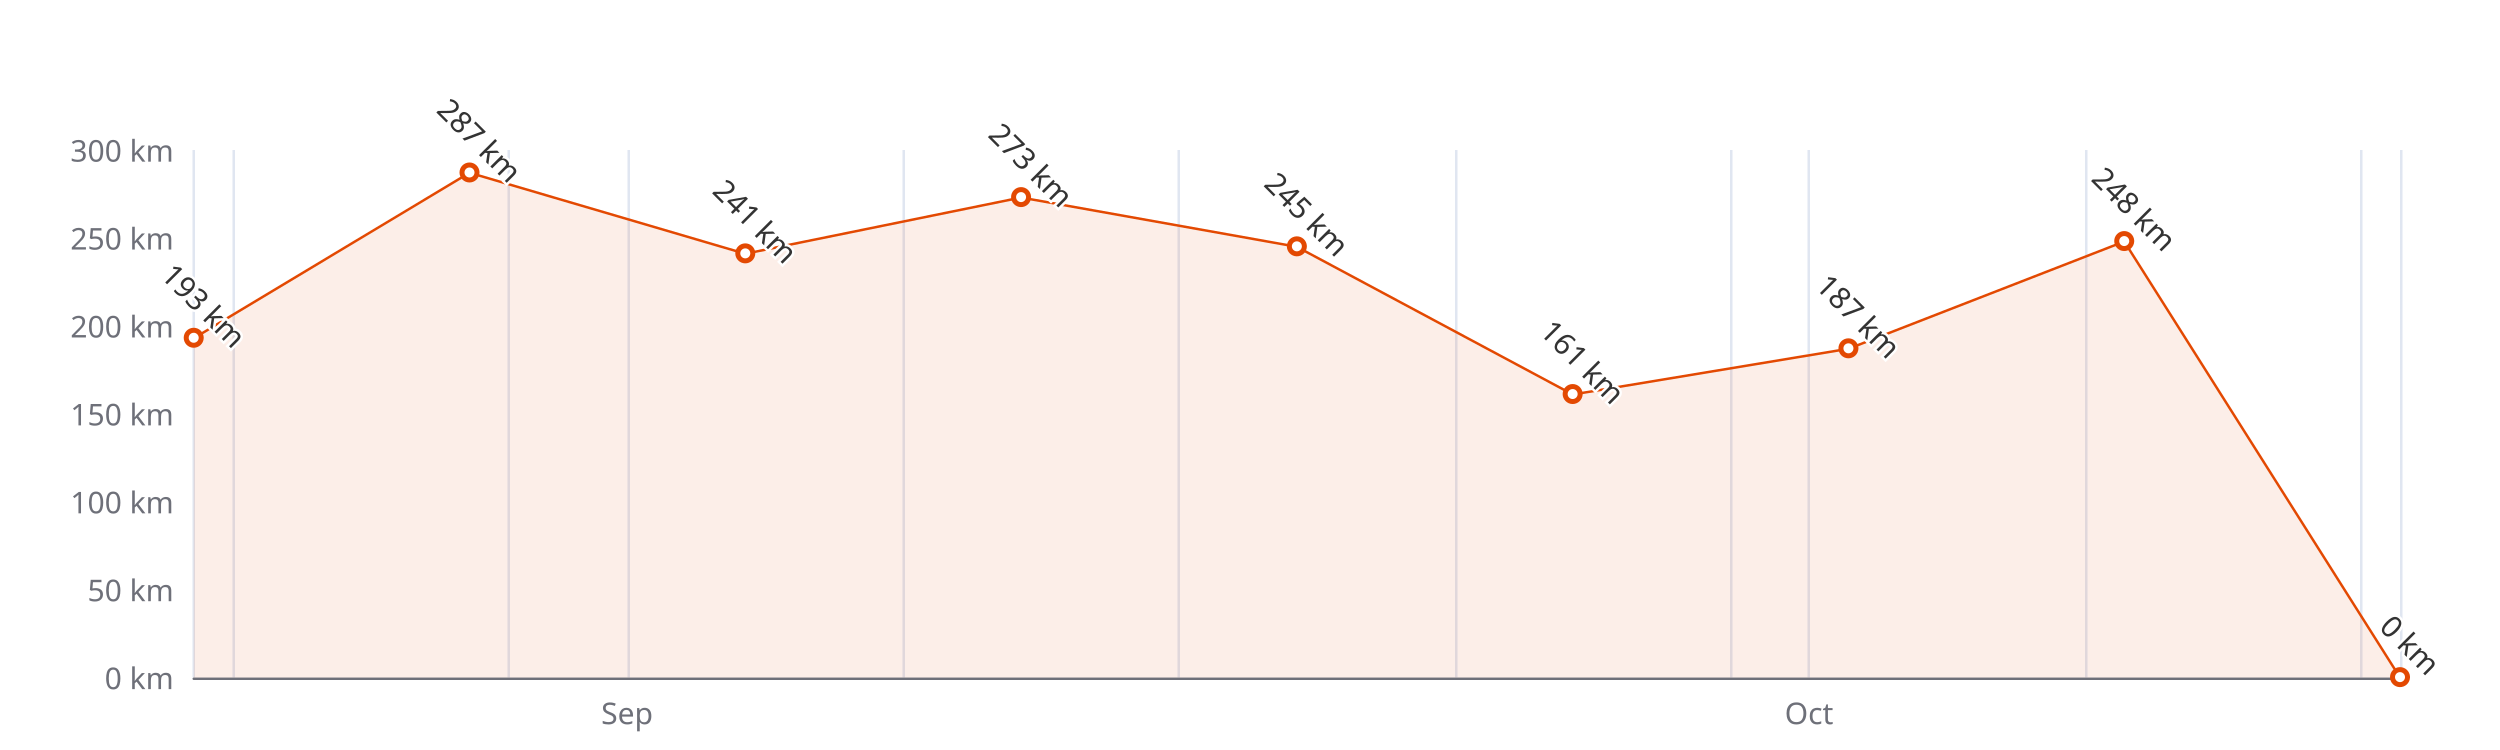
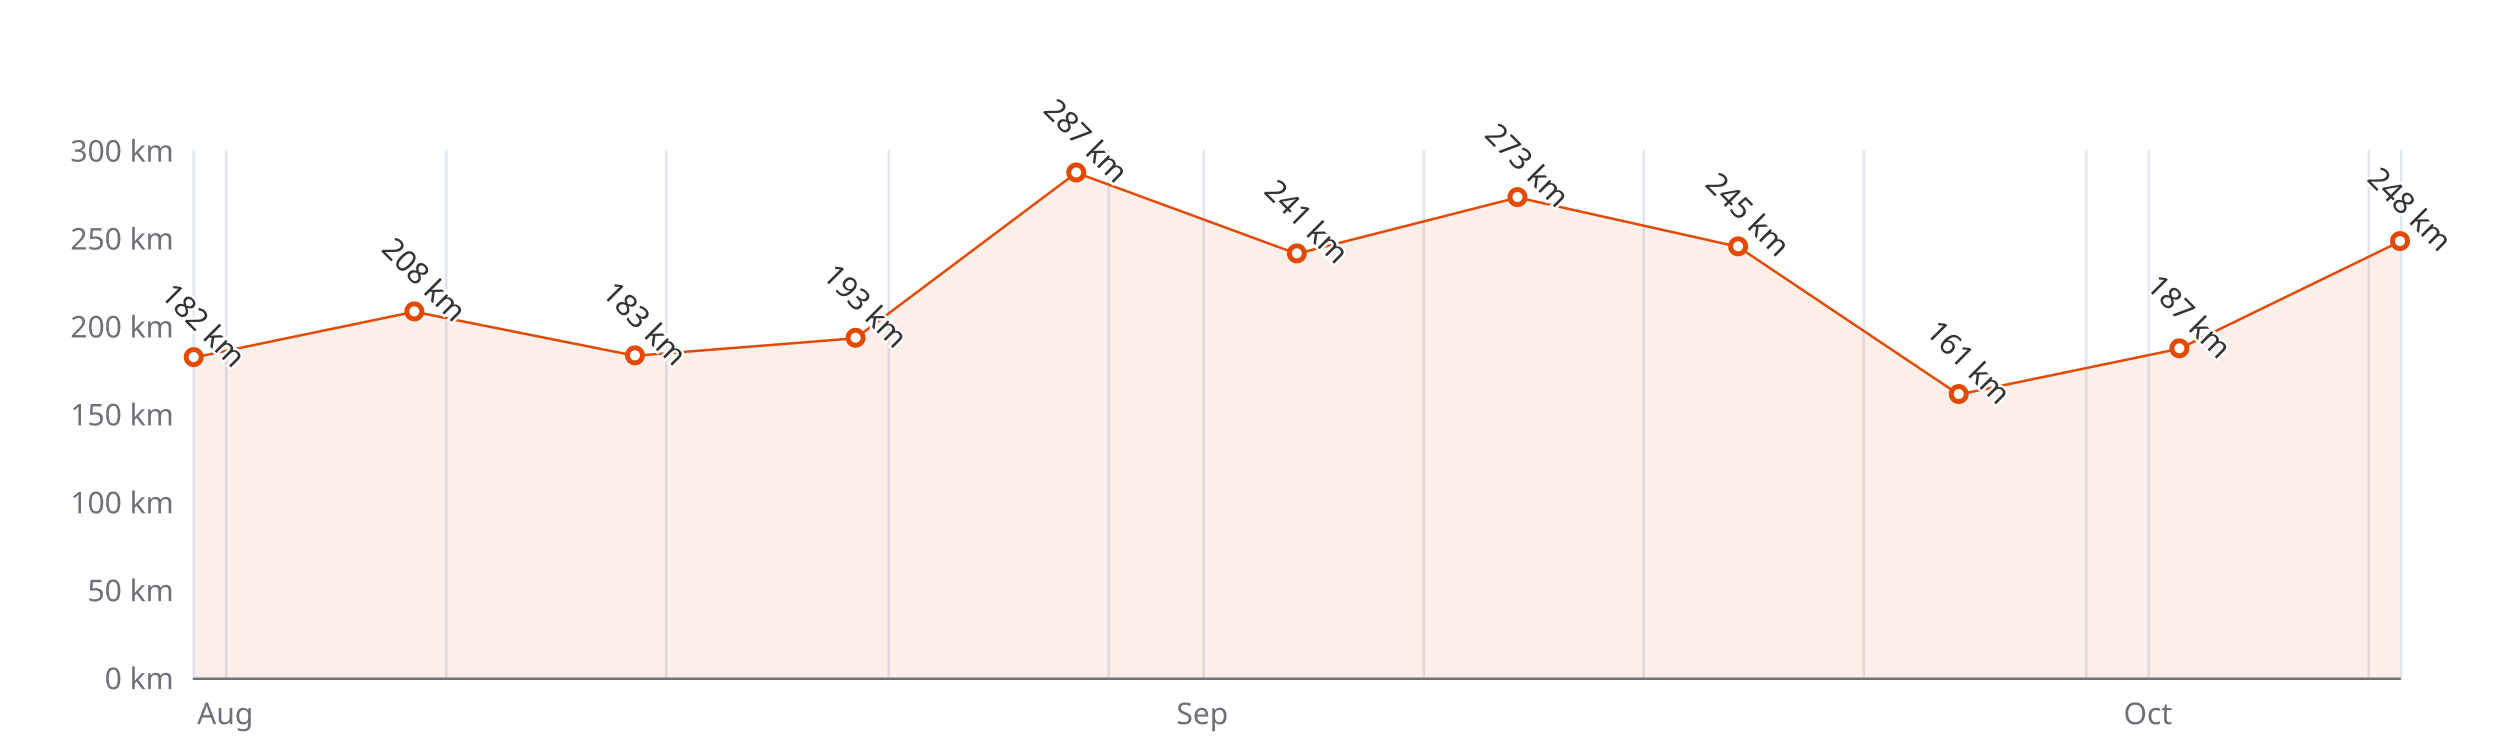
<svg xmlns="http://www.w3.org/2000/svg" width="1000" height="300" version="1.1" baseProfile="full" viewBox="0 0 1000 300">
  <rect width="1000" height="300" x="0" y="0" id="0" fill="#ffffff" />
  <path d="M77.5 60L77.5 271" fill="none" stroke="#E0E6F1" />
-   <path d="M93.5 60L93.5 271" fill="none" stroke="#E0E6F1" />
-   <path d="M203.5 60L203.5 271" fill="none" stroke="#E0E6F1" />
-   <path d="M251.5 60L251.5 271" fill="none" stroke="#E0E6F1" />
-   <path d="M361.5 60L361.5 271" fill="none" stroke="#E0E6F1" />
-   <path d="M471.5 60L471.5 271" fill="none" stroke="#E0E6F1" />
-   <path d="M582.5 60L582.5 271" fill="none" stroke="#E0E6F1" />
-   <path d="M692.5 60L692.5 271" fill="none" stroke="#E0E6F1" />
-   <path d="M723.5 60L723.5 271" fill="none" stroke="#E0E6F1" />
+   <path d="M90.5 60L90.5 271" fill="none" stroke="#E0E6F1" />
+   <path d="M178.5 60L178.5 271" fill="none" stroke="#E0E6F1" />
+   <path d="M266.5 60L266.5 271" fill="none" stroke="#E0E6F1" />
+   <path d="M355.5 60L355.5 271" fill="none" stroke="#E0E6F1" />
+   <path d="M443.5 60L443.5 271" fill="none" stroke="#E0E6F1" />
+   <path d="M481.5 60L481.5 271" fill="none" stroke="#E0E6F1" />
+   <path d="M569.5 60L569.5 271" fill="none" stroke="#E0E6F1" />
+   <path d="M657.5 60L657.5 271" fill="none" stroke="#E0E6F1" />
+   <path d="M745.5 60L745.5 271" fill="none" stroke="#E0E6F1" />
  <path d="M834.5 60L834.5 271" fill="none" stroke="#E0E6F1" />
-   <path d="M944.5 60L944.5 271" fill="none" stroke="#E0E6F1" />
+   <path d="M859.5 60L859.5 271" fill="none" stroke="#E0E6F1" />
+   <path d="M947.5 60L947.5 271" fill="none" stroke="#E0E6F1" />
  <path d="M960.5 60L960.5 271" fill="none" stroke="#E0E6F1" />
  <path d="M77.5 271.5L960 271.5" fill="none" stroke="#6E7079" stroke-linecap="round" />
  <text dominant-baseline="central" text-anchor="end" style="font-size:12px;font-family:sans-serif;" xml:space="preserve" transform="translate(69.48 271)" fill="#6E7079">0 km</text>
  <text dominant-baseline="central" text-anchor="end" style="font-size:12px;font-family:sans-serif;" xml:space="preserve" transform="translate(69.48 235.8333)" fill="#6E7079">50 km</text>
  <text dominant-baseline="central" text-anchor="end" style="font-size:12px;font-family:sans-serif;" xml:space="preserve" transform="translate(69.48 200.6667)" fill="#6E7079">100 km</text>
  <text dominant-baseline="central" text-anchor="end" style="font-size:12px;font-family:sans-serif;" xml:space="preserve" transform="translate(69.48 165.5)" fill="#6E7079">150 km</text>
  <text dominant-baseline="central" text-anchor="end" style="font-size:12px;font-family:sans-serif;" xml:space="preserve" transform="translate(69.48 130.3333)" fill="#6E7079">200 km</text>
  <text dominant-baseline="central" text-anchor="end" style="font-size:12px;font-family:sans-serif;" xml:space="preserve" transform="translate(69.48 95.1667)" fill="#6E7079">250 km</text>
  <text dominant-baseline="central" text-anchor="end" style="font-size:12px;font-family:sans-serif;" xml:space="preserve" transform="translate(69.48 60)" fill="#6E7079">300 km</text>
-   <text dominant-baseline="central" text-anchor="middle" style="font: normal normal 12px sans-serif" y="6" transform="translate(250.8321 279)" fill="#6E7079">Sep</text>
-   <text dominant-baseline="central" text-anchor="middle" style="font: normal normal 12px sans-serif" y="6" transform="translate(723.6107 279)" fill="#6E7079">Oct</text>
+   <text dominant-baseline="central" text-anchor="middle" style="font: normal normal 12px sans-serif" y="6" transform="translate(90.0874 279)" fill="#6E7079">Aug</text>
+   <text dominant-baseline="central" text-anchor="middle" style="font: normal normal 12px sans-serif" y="6" transform="translate(480.9177 279)" fill="#6E7079">Sep</text>
+   <text dominant-baseline="central" text-anchor="middle" style="font: normal normal 12px sans-serif" y="6" transform="translate(859.1406 279)" fill="#6E7079">Oct</text>
  <g clip-path="url(#zr3-c0)">
-     <path d="M77.5 135.3L187.8 69.1L298.1 101.5L408.4 79L518.7 98.7L629.1 157.8L739.4 139.5L849.7 96.6L960 271L849.7 271L739.4 271L629.1 271L518.7 271L408.4 271L298.1 271L187.8 271L77.5 271Z" fill="rgb(227,73,2)" fill-opacity="0.09" />
-     <path d="M77.5 135.3L187.8 69.1L298.1 101.5L408.4 79L518.7 98.7L629.1 157.8L739.4 139.5L849.7 96.6L960 271" fill="none" stroke="#E34902" stroke-linejoin="bevel" />
+     <path d="M77.5 143L165.7 124.7L254 142.3L342.2 135.3L430.5 69.1L518.7 101.5L607 79L695.2 98.7L783.5 157.8L871.7 139.5L960 96.6L960 271L871.7 271L783.5 271L695.2 271L607 271L518.7 271L430.5 271L342.2 271L254 271L165.7 271L77.5 271Z" fill="rgb(227,73,2)" fill-opacity="0.09" />
+     <path d="M77.5 143L165.7 124.7L254 142.3L342.2 135.3L430.5 69.1L518.7 101.5L607 79L695.2 98.7L783.5 157.8L871.7 139.5L960 96.6" fill="none" stroke="#E34902" stroke-linejoin="bevel" />
  </g>
-   <path d="M1 0A1 1 0 1 1 1 -0.1A1 1 0 0 1 1 0" transform="matrix(3,0,0,3,77.48,135.2567)" fill="#fff" stroke="#E34902" stroke-width="0.667" />
-   <path d="M1 0A1 1 0 1 1 1 -0.1A1 1 0 0 1 1 0" transform="matrix(3,0,0,3,187.795,69.1433)" fill="#fff" stroke="#E34902" stroke-width="0.667" />
-   <path d="M1 0A1 1 0 1 1 1 -0.1A1 1 0 0 1 1 0" transform="matrix(3,0,0,3,298.11,101.4967)" fill="#fff" stroke="#E34902" stroke-width="0.667" />
-   <path d="M1 0A1 1 0 1 1 1 -0.1A1 1 0 0 1 1 0" transform="matrix(3,0,0,3,408.425,78.99)" fill="#fff" stroke="#E34902" stroke-width="0.667" />
-   <path d="M1 0A1 1 0 1 1 1 -0.1A1 1 0 0 1 1 0" transform="matrix(3,0,0,3,518.74,98.6833)" fill="#fff" stroke="#E34902" stroke-width="0.667" />
-   <path d="M1 0A1 1 0 1 1 1 -0.1A1 1 0 0 1 1 0" transform="matrix(3,0,0,3,629.055,157.7633)" fill="#fff" stroke="#E34902" stroke-width="0.667" />
-   <path d="M1 0A1 1 0 1 1 1 -0.1A1 1 0 0 1 1 0" transform="matrix(3,0,0,3,739.37,139.4767)" fill="#fff" stroke="#E34902" stroke-width="0.667" />
-   <path d="M1 0A1 1 0 1 1 1 -0.1A1 1 0 0 1 1 0" transform="matrix(3,0,0,3,849.685,96.5733)" fill="#fff" stroke="#E34902" stroke-width="0.667" />
-   <path d="M1 0A1 1 0 1 1 1 -0.1A1 1 0 0 1 1 0" transform="matrix(3,0,0,3,960,271)" fill="#fff" stroke="#E34902" stroke-width="0.667" />
-   <text dominant-baseline="central" text-anchor="middle" style="font-size:12px;font-family:sans-serif;" xml:space="preserve" y="-6" transform="matrix(0.707,0.707,-0.707,0.707,77.48,126.2567)" fill="#333" stroke="rgb(255,255,255)" stroke-width="2" paint-order="stroke" stroke-miterlimit="2">193 km</text>
-   <text dominant-baseline="central" text-anchor="middle" style="font-size:12px;font-family:sans-serif;" xml:space="preserve" y="-6" transform="matrix(0.707,0.707,-0.707,0.707,187.795,60.1433)" fill="#333" stroke="rgb(255,255,255)" stroke-width="2" paint-order="stroke" stroke-miterlimit="2">287 km</text>
-   <text dominant-baseline="central" text-anchor="middle" style="font-size:12px;font-family:sans-serif;" xml:space="preserve" y="-6" transform="matrix(0.707,0.707,-0.707,0.707,298.11,92.4967)" fill="#333" stroke="rgb(255,255,255)" stroke-width="2" paint-order="stroke" stroke-miterlimit="2">241 km</text>
-   <text dominant-baseline="central" text-anchor="middle" style="font-size:12px;font-family:sans-serif;" xml:space="preserve" y="-6" transform="matrix(0.707,0.707,-0.707,0.707,408.425,69.99)" fill="#333" stroke="rgb(255,255,255)" stroke-width="2" paint-order="stroke" stroke-miterlimit="2">273 km</text>
-   <text dominant-baseline="central" text-anchor="middle" style="font-size:12px;font-family:sans-serif;" xml:space="preserve" y="-6" transform="matrix(0.707,0.707,-0.707,0.707,518.74,89.6833)" fill="#333" stroke="rgb(255,255,255)" stroke-width="2" paint-order="stroke" stroke-miterlimit="2">245 km</text>
-   <text dominant-baseline="central" text-anchor="middle" style="font-size:12px;font-family:sans-serif;" xml:space="preserve" y="-6" transform="matrix(0.707,0.707,-0.707,0.707,629.055,148.7633)" fill="#333" stroke="rgb(255,255,255)" stroke-width="2" paint-order="stroke" stroke-miterlimit="2">161 km</text>
-   <text dominant-baseline="central" text-anchor="middle" style="font-size:12px;font-family:sans-serif;" xml:space="preserve" y="-6" transform="matrix(0.707,0.707,-0.707,0.707,739.37,130.4767)" fill="#333" stroke="rgb(255,255,255)" stroke-width="2" paint-order="stroke" stroke-miterlimit="2">187 km</text>
-   <text dominant-baseline="central" text-anchor="middle" style="font-size:12px;font-family:sans-serif;" xml:space="preserve" y="-6" transform="matrix(0.707,0.707,-0.707,0.707,849.685,87.5733)" fill="#333" stroke="rgb(255,255,255)" stroke-width="2" paint-order="stroke" stroke-miterlimit="2">248 km</text>
-   <text dominant-baseline="central" text-anchor="middle" style="font-size:12px;font-family:sans-serif;" xml:space="preserve" y="-6" transform="matrix(0.707,0.707,-0.707,0.707,960,262)" fill="#333" stroke="rgb(255,255,255)" stroke-width="2" paint-order="stroke" stroke-miterlimit="2">0 km</text>
+   <path d="M1 0A1 1 0 1 1 1 -0.1A1 1 0 0 1 1 0" transform="matrix(3,0,0,3,77.48,142.9933)" fill="#fff" stroke="#E34902" stroke-width="0.667" />
+   <path d="M1 0A1 1 0 1 1 1 -0.1A1 1 0 0 1 1 0" transform="matrix(3,0,0,3,165.732,124.7067)" fill="#fff" stroke="#E34902" stroke-width="0.667" />
+   <path d="M1 0A1 1 0 1 1 1 -0.1A1 1 0 0 1 1 0" transform="matrix(3,0,0,3,253.984,142.29)" fill="#fff" stroke="#E34902" stroke-width="0.667" />
+   <path d="M1 0A1 1 0 1 1 1 -0.1A1 1 0 0 1 1 0" transform="matrix(3,0,0,3,342.236,135.2567)" fill="#fff" stroke="#E34902" stroke-width="0.667" />
+   <path d="M1 0A1 1 0 1 1 1 -0.1A1 1 0 0 1 1 0" transform="matrix(3,0,0,3,430.488,69.1433)" fill="#fff" stroke="#E34902" stroke-width="0.667" />
+   <path d="M1 0A1 1 0 1 1 1 -0.1A1 1 0 0 1 1 0" transform="matrix(3,0,0,3,518.74,101.4967)" fill="#fff" stroke="#E34902" stroke-width="0.667" />
+   <path d="M1 0A1 1 0 1 1 1 -0.1A1 1 0 0 1 1 0" transform="matrix(3,0,0,3,606.992,78.99)" fill="#fff" stroke="#E34902" stroke-width="0.667" />
+   <path d="M1 0A1 1 0 1 1 1 -0.1A1 1 0 0 1 1 0" transform="matrix(3,0,0,3,695.244,98.6833)" fill="#fff" stroke="#E34902" stroke-width="0.667" />
+   <path d="M1 0A1 1 0 1 1 1 -0.1A1 1 0 0 1 1 0" transform="matrix(3,0,0,3,783.496,157.7633)" fill="#fff" stroke="#E34902" stroke-width="0.667" />
+   <path d="M1 0A1 1 0 1 1 1 -0.1A1 1 0 0 1 1 0" transform="matrix(3,0,0,3,871.748,139.4767)" fill="#fff" stroke="#E34902" stroke-width="0.667" />
+   <path d="M1 0A1 1 0 1 1 1 -0.1A1 1 0 0 1 1 0" transform="matrix(3,0,0,3,960,96.5733)" fill="#fff" stroke="#E34902" stroke-width="0.667" />
+   <text dominant-baseline="central" text-anchor="middle" style="font-size:12px;font-family:sans-serif;" xml:space="preserve" y="-6" transform="matrix(0.707,0.707,-0.707,0.707,77.48,133.9933)" fill="#333" stroke="rgb(255,255,255)" stroke-width="2" paint-order="stroke" stroke-miterlimit="2">182 km</text>
+   <text dominant-baseline="central" text-anchor="middle" style="font-size:12px;font-family:sans-serif;" xml:space="preserve" y="-6" transform="matrix(0.707,0.707,-0.707,0.707,165.732,115.7067)" fill="#333" stroke="rgb(255,255,255)" stroke-width="2" paint-order="stroke" stroke-miterlimit="2">208 km</text>
+   <text dominant-baseline="central" text-anchor="middle" style="font-size:12px;font-family:sans-serif;" xml:space="preserve" y="-6" transform="matrix(0.707,0.707,-0.707,0.707,253.984,133.29)" fill="#333" stroke="rgb(255,255,255)" stroke-width="2" paint-order="stroke" stroke-miterlimit="2">183 km</text>
+   <text dominant-baseline="central" text-anchor="middle" style="font-size:12px;font-family:sans-serif;" xml:space="preserve" y="-6" transform="matrix(0.707,0.707,-0.707,0.707,342.236,126.2567)" fill="#333" stroke="rgb(255,255,255)" stroke-width="2" paint-order="stroke" stroke-miterlimit="2">193 km</text>
+   <text dominant-baseline="central" text-anchor="middle" style="font-size:12px;font-family:sans-serif;" xml:space="preserve" y="-6" transform="matrix(0.707,0.707,-0.707,0.707,430.488,60.1433)" fill="#333" stroke="rgb(255,255,255)" stroke-width="2" paint-order="stroke" stroke-miterlimit="2">287 km</text>
+   <text dominant-baseline="central" text-anchor="middle" style="font-size:12px;font-family:sans-serif;" xml:space="preserve" y="-6" transform="matrix(0.707,0.707,-0.707,0.707,518.74,92.4967)" fill="#333" stroke="rgb(255,255,255)" stroke-width="2" paint-order="stroke" stroke-miterlimit="2">241 km</text>
+   <text dominant-baseline="central" text-anchor="middle" style="font-size:12px;font-family:sans-serif;" xml:space="preserve" y="-6" transform="matrix(0.707,0.707,-0.707,0.707,606.992,69.99)" fill="#333" stroke="rgb(255,255,255)" stroke-width="2" paint-order="stroke" stroke-miterlimit="2">273 km</text>
+   <text dominant-baseline="central" text-anchor="middle" style="font-size:12px;font-family:sans-serif;" xml:space="preserve" y="-6" transform="matrix(0.707,0.707,-0.707,0.707,695.244,89.6833)" fill="#333" stroke="rgb(255,255,255)" stroke-width="2" paint-order="stroke" stroke-miterlimit="2">245 km</text>
+   <text dominant-baseline="central" text-anchor="middle" style="font-size:12px;font-family:sans-serif;" xml:space="preserve" y="-6" transform="matrix(0.707,0.707,-0.707,0.707,783.496,148.7633)" fill="#333" stroke="rgb(255,255,255)" stroke-width="2" paint-order="stroke" stroke-miterlimit="2">161 km</text>
+   <text dominant-baseline="central" text-anchor="middle" style="font-size:12px;font-family:sans-serif;" xml:space="preserve" y="-6" transform="matrix(0.707,0.707,-0.707,0.707,871.748,130.4767)" fill="#333" stroke="rgb(255,255,255)" stroke-width="2" paint-order="stroke" stroke-miterlimit="2">187 km</text>
+   <text dominant-baseline="central" text-anchor="middle" style="font-size:12px;font-family:sans-serif;" xml:space="preserve" y="-6" transform="matrix(0.707,0.707,-0.707,0.707,960,87.5733)" fill="#333" stroke="rgb(255,255,255)" stroke-width="2" paint-order="stroke" stroke-miterlimit="2">248 km</text>
  <defs>
    <clipPath id="zr3-c0">
      <path d="M76 59.5l884 0l0 212l-884 0Z" fill="#000" />
    </clipPath>
  </defs>
</svg>
